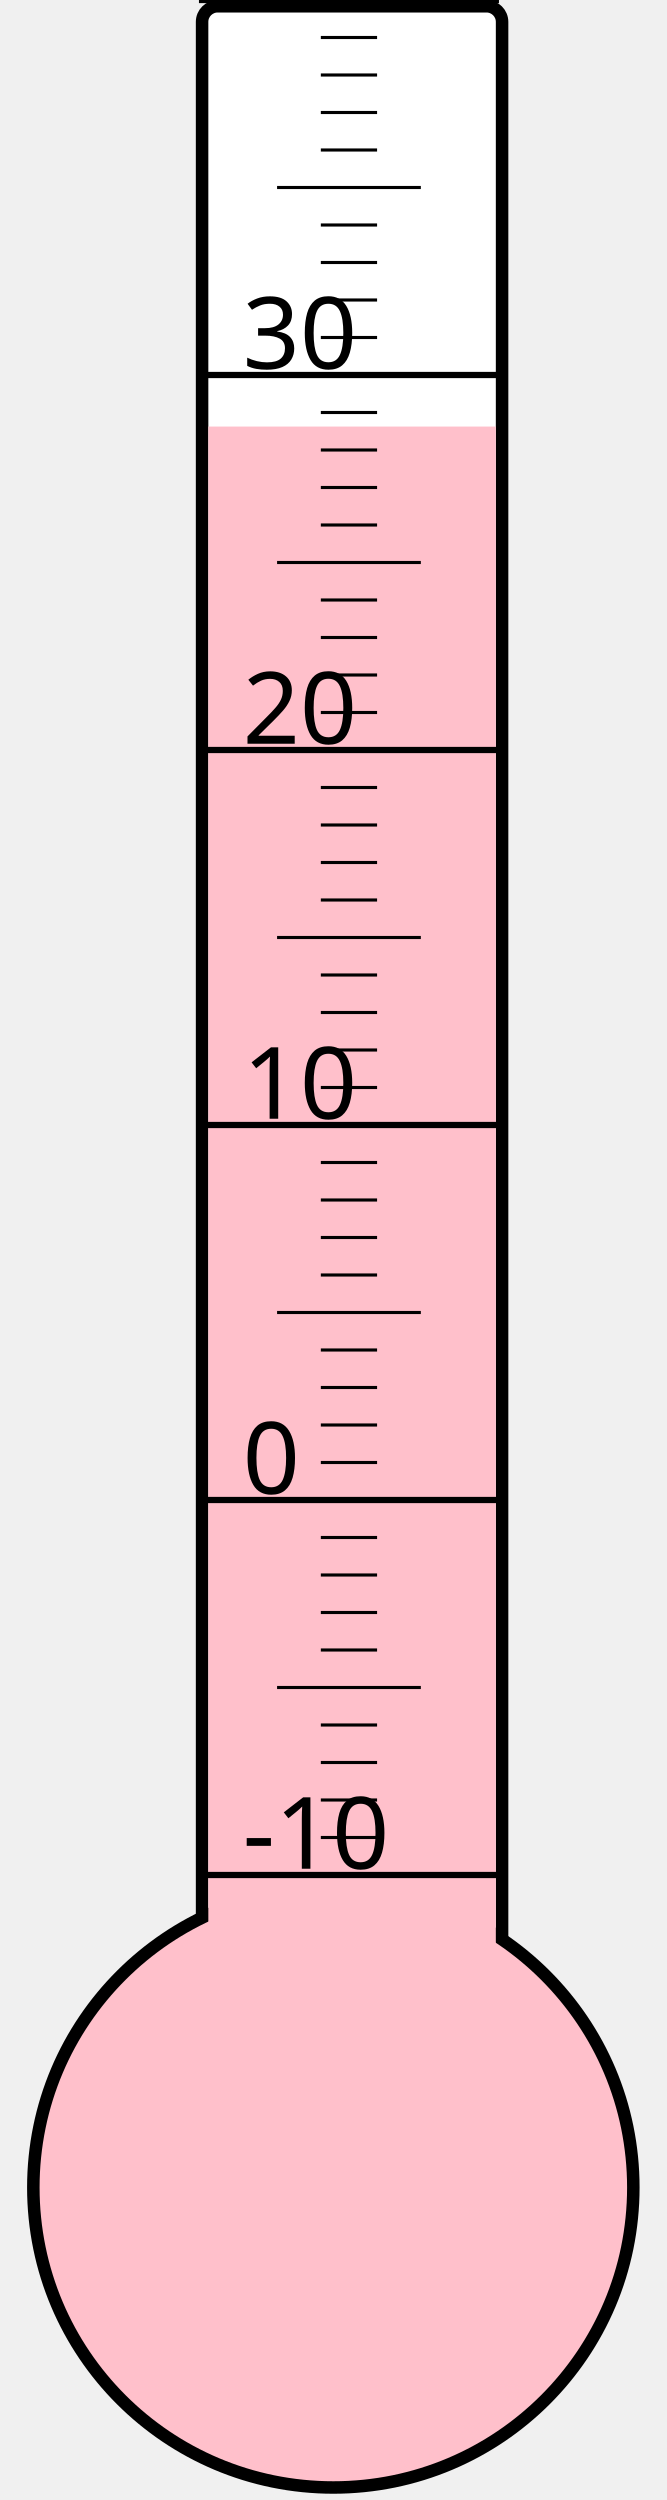
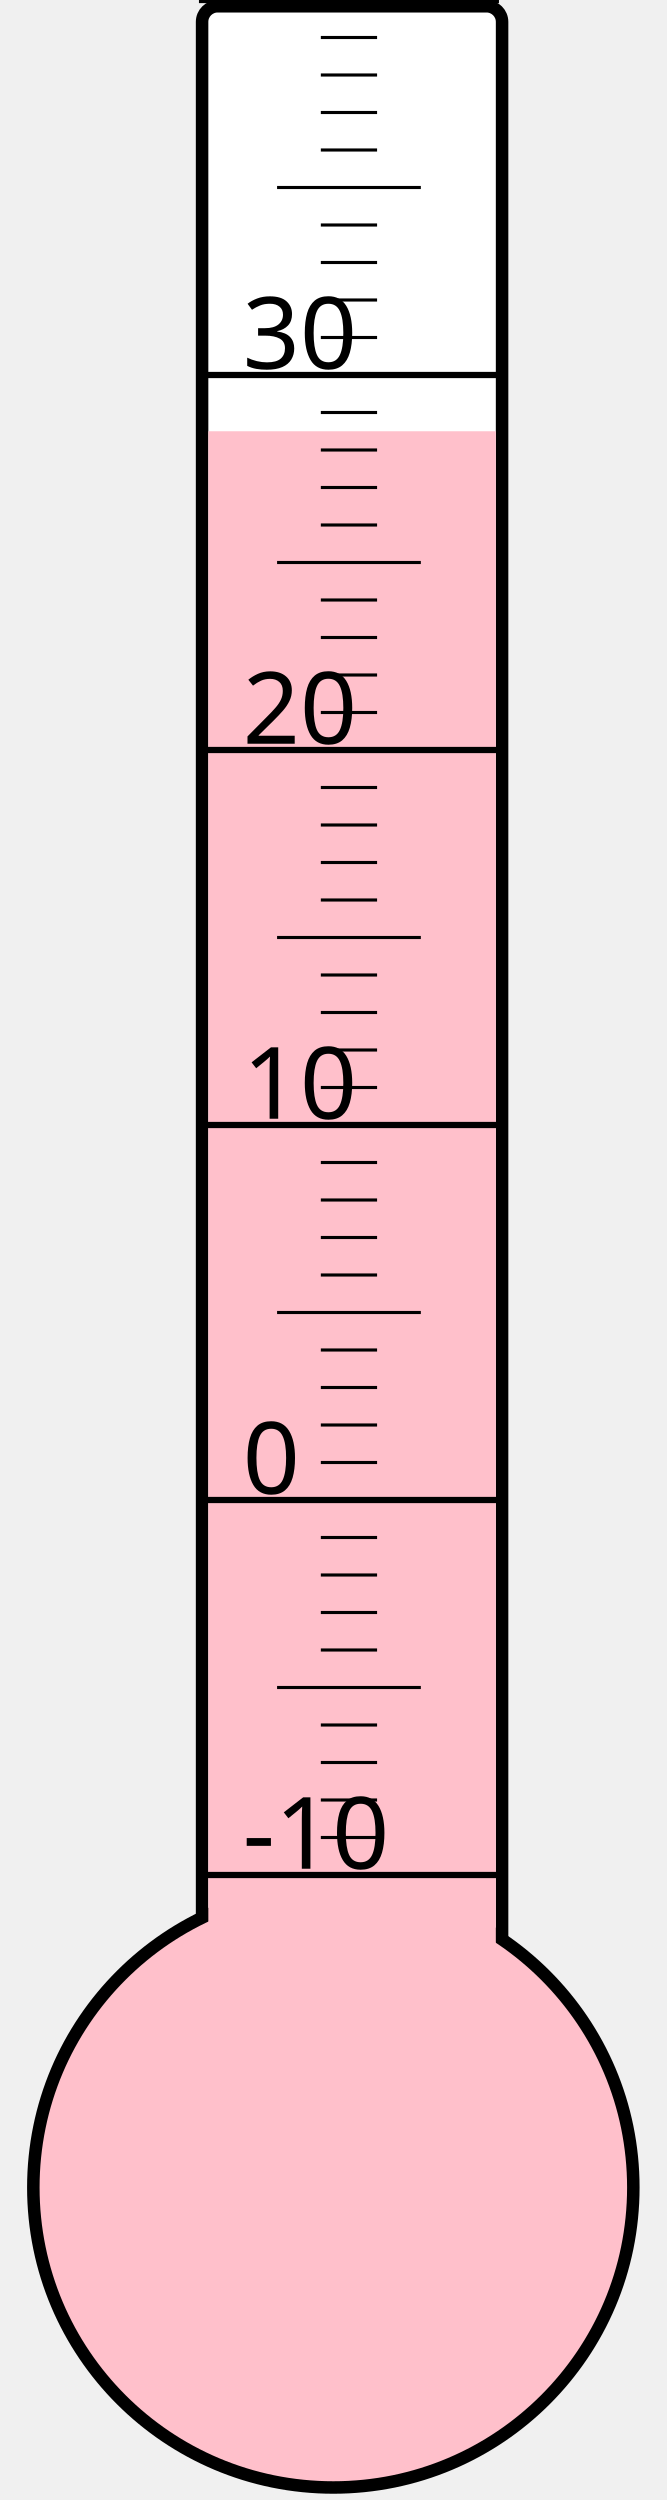
<svg xmlns="http://www.w3.org/2000/svg" width="40px" height="150px" viewBox="0 0 200 800">
  <rect width="200" height="800" x="0" y="0" style="fill: #ffffeb; fill-opacity: 0;" />
  <rect width="96" height="680" x="58" y="2" rx="5" ry="5" style="fill: white; fill-opacity: 1; stroke: black; stroke-width: 4;" />
  <circle cx="100" cy="700" r="96" style="fill: pink; stroke: black; stroke-width: 4;" />
-   <rect width="92" height="563.5" x="60" y="136.5" style="fill: pink; fill-opacity: 1; stroke-width: 0;" />
+   <rect width="92" height="562.0" x="60" y="138.0" style="fill: pink; fill-opacity: 1; stroke-width: 0;" />
  <text x="71" y="598" style="font-family: sans-serif; font-size: 24pt;">-10</text>
  <text x="71" y="478" style="font-family: sans-serif; font-size: 24pt;">0</text>
  <text x="71" y="358" style="font-family: sans-serif; font-size: 24pt;">10</text>
  <text x="71" y="238" style="font-family: sans-serif; font-size: 24pt;">20</text>
  <text x="71" y="118" style="font-family: sans-serif; font-size: 24pt;">30</text>
  <g style="stroke: black;">
    <line x1="57" y1="600" x2="153" y2="600" style="stroke-width: 2;" />
    <line x1="96" y1="588" x2="114" y2="588" style="stroke-width: 1;" />
    <line x1="96" y1="576" x2="114" y2="576" style="stroke-width: 1;" />
    <line x1="96" y1="564" x2="114" y2="564" style="stroke-width: 1;" />
    <line x1="96" y1="552" x2="114" y2="552" style="stroke-width: 1;" />
    <line x1="82" y1="540" x2="128" y2="540" style="stroke-width: 1;" />
    <line x1="96" y1="528" x2="114" y2="528" style="stroke-width: 1;" />
    <line x1="96" y1="516" x2="114" y2="516" style="stroke-width: 1;" />
    <line x1="96" y1="504" x2="114" y2="504" style="stroke-width: 1;" />
    <line x1="96" y1="492" x2="114" y2="492" style="stroke-width: 1;" />
    <line x1="57" y1="480" x2="153" y2="480" style="stroke-width: 2;" />
    <line x1="96" y1="468" x2="114" y2="468" style="stroke-width: 1;" />
    <line x1="96" y1="456" x2="114" y2="456" style="stroke-width: 1;" />
    <line x1="96" y1="444" x2="114" y2="444" style="stroke-width: 1;" />
    <line x1="96" y1="432" x2="114" y2="432" style="stroke-width: 1;" />
    <line x1="82" y1="420" x2="128" y2="420" style="stroke-width: 1;" />
    <line x1="96" y1="408" x2="114" y2="408" style="stroke-width: 1;" />
    <line x1="96" y1="396" x2="114" y2="396" style="stroke-width: 1;" />
    <line x1="96" y1="384" x2="114" y2="384" style="stroke-width: 1;" />
    <line x1="96" y1="372" x2="114" y2="372" style="stroke-width: 1;" />
    <line x1="57" y1="360" x2="153" y2="360" style="stroke-width: 2;" />
    <line x1="96" y1="348" x2="114" y2="348" style="stroke-width: 1;" />
    <line x1="96" y1="336" x2="114" y2="336" style="stroke-width: 1;" />
    <line x1="96" y1="324" x2="114" y2="324" style="stroke-width: 1;" />
    <line x1="96" y1="312" x2="114" y2="312" style="stroke-width: 1;" />
    <line x1="82" y1="300" x2="128" y2="300" style="stroke-width: 1;" />
    <line x1="96" y1="288" x2="114" y2="288" style="stroke-width: 1;" />
    <line x1="96" y1="276" x2="114" y2="276" style="stroke-width: 1;" />
    <line x1="96" y1="264" x2="114" y2="264" style="stroke-width: 1;" />
    <line x1="96" y1="252" x2="114" y2="252" style="stroke-width: 1;" />
    <line x1="57" y1="240" x2="153" y2="240" style="stroke-width: 2;" />
    <line x1="96" y1="228" x2="114" y2="228" style="stroke-width: 1;" />
    <line x1="96" y1="216" x2="114" y2="216" style="stroke-width: 1;" />
    <line x1="96" y1="204" x2="114" y2="204" style="stroke-width: 1;" />
    <line x1="96" y1="192" x2="114" y2="192" style="stroke-width: 1;" />
    <line x1="82" y1="180" x2="128" y2="180" style="stroke-width: 1;" />
    <line x1="96" y1="168" x2="114" y2="168" style="stroke-width: 1;" />
    <line x1="96" y1="156" x2="114" y2="156" style="stroke-width: 1;" />
    <line x1="96" y1="144" x2="114" y2="144" style="stroke-width: 1;" />
    <line x1="96" y1="132" x2="114" y2="132" style="stroke-width: 1;" />
    <line x1="57" y1="120" x2="153" y2="120" style="stroke-width: 2;" />
    <line x1="96" y1="108" x2="114" y2="108" style="stroke-width: 1;" />
    <line x1="96" y1="96" x2="114" y2="96" style="stroke-width: 1;" />
    <line x1="96" y1="84" x2="114" y2="84" style="stroke-width: 1;" />
    <line x1="96" y1="72" x2="114" y2="72" style="stroke-width: 1;" />
    <line x1="82" y1="60" x2="128" y2="60" style="stroke-width: 1;" />
    <line x1="96" y1="48" x2="114" y2="48" style="stroke-width: 1;" />
    <line x1="96" y1="36" x2="114" y2="36" style="stroke-width: 1;" />
    <line x1="96" y1="24" x2="114" y2="24" style="stroke-width: 1;" />
    <line x1="96" y1="12" x2="114" y2="12" style="stroke-width: 1;" />
    <line x1="57" y1="0" x2="153" y2="0" style="stroke-width: 2;" />
  </g>
</svg>
